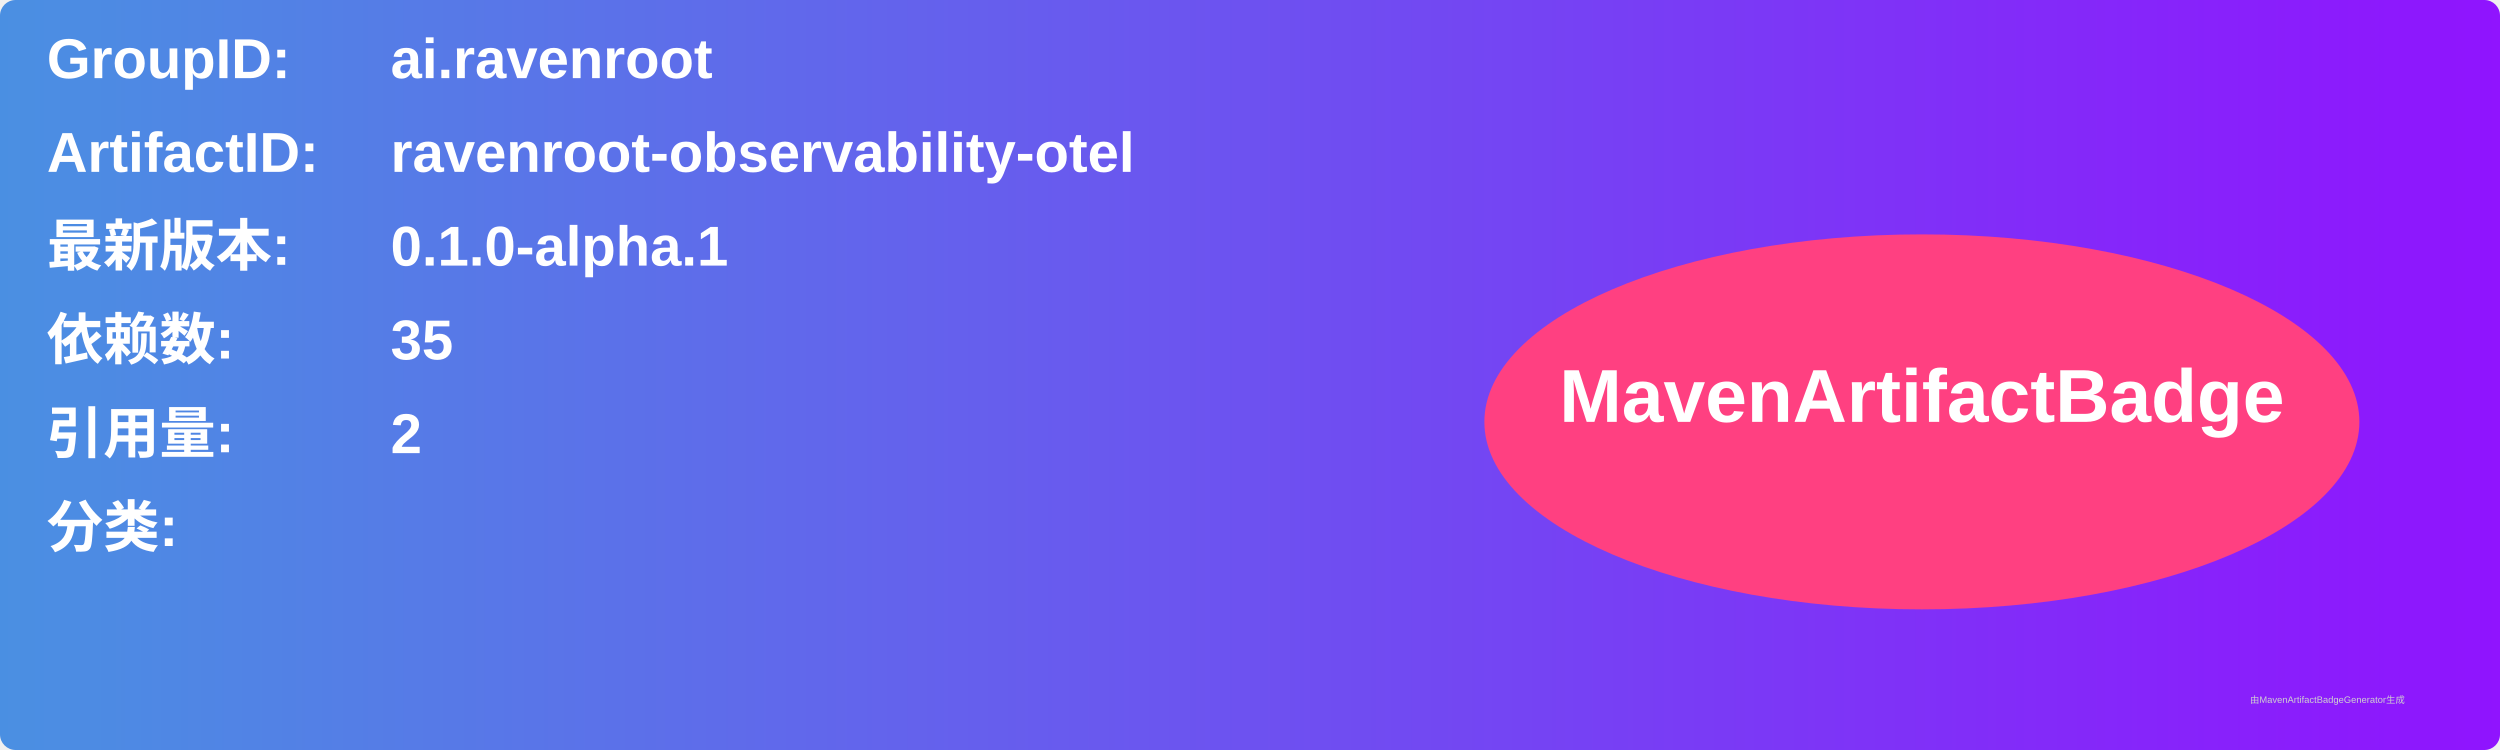
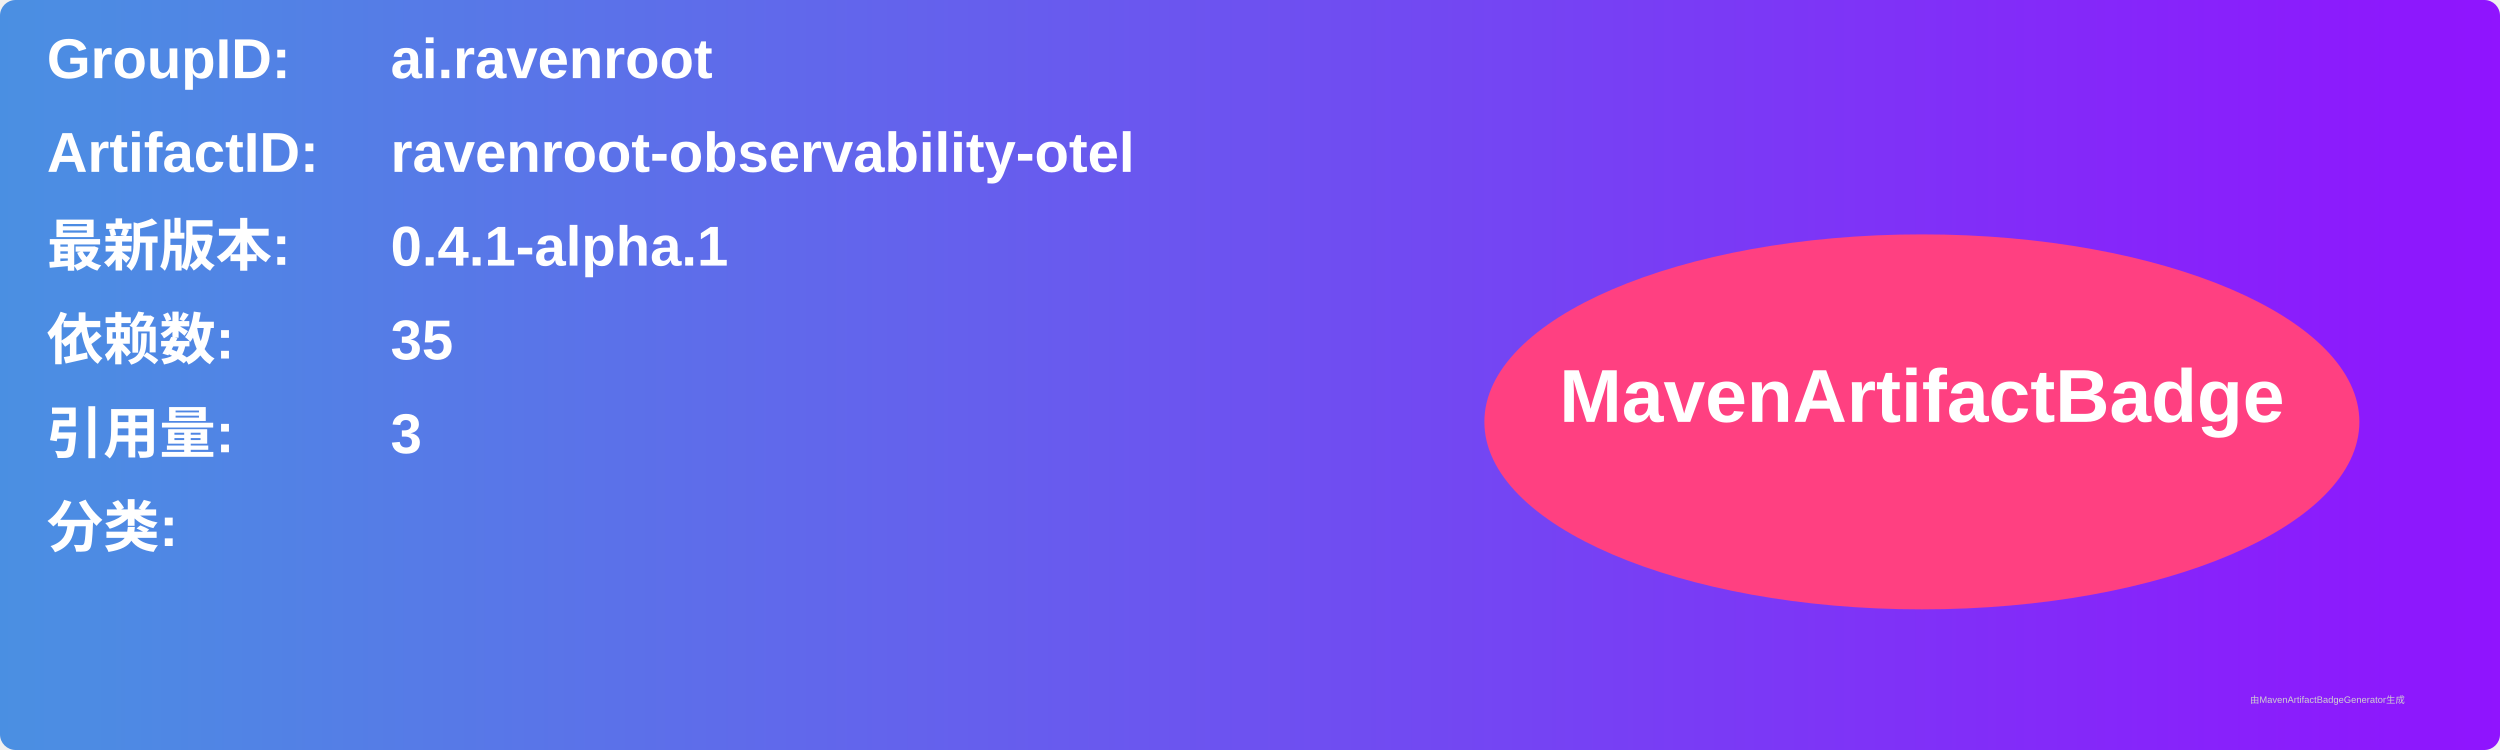
<svg xmlns="http://www.w3.org/2000/svg" width="800" height="240" viewBox="0 0 800 240">
  <linearGradient id="grad" x1="0%" y1="0%" x2="100%" y2="0%">
    <stop offset="0%" stop-color="#4a90e2" />
    <stop offset="100%" stop-color="#9013fe" />
  </linearGradient>
  <rect width="100%" height="100%" rx="5" ry="5" fill="url(#grad)" />
  <g transform="translate(15, 15)">
    <text x="0" y="10" font-family="Arial" font-size="18" fill="white" font-weight="bold" width="260">GroupID:</text>
    <text x="110" y="10" font-family="Arial" font-size="18" fill="white" font-weight="bold" width="460">ai.ravenroot</text>
    <text x="0" y="40" font-family="Arial" font-size="18" fill="white" font-weight="bold" width="260">ArtifactID:</text>
    <text x="110" y="40" font-family="Arial" font-size="18" fill="white" font-weight="bold" width="460">ravenroot-observability-otel</text>
    <text x="0" y="70" font-family="Arial" font-size="18" fill="white" font-weight="bold">最新版本:</text>
    <text x="110" y="70" font-family="Arial" font-size="18" fill="white" font-weight="bold">
-       <tspan font-weight="bold">0.1.0-alpha.1</tspan>
+       <tspan font-weight="bold">0.4.1-alpha.1</tspan>
    </text>
    <text x="0" y="100" font-family="Arial" font-size="18" fill="white" font-weight="bold">依赖数: </text>
    <text x="110" y="100" font-family="Arial" font-size="18" fill="white">
      <tspan font-weight="bold">35</tspan>
    </text>
    <text x="0" y="130" font-family="Arial" font-size="18" fill="white" font-weight="bold">引用量: </text>
    <text x="110" y="130" font-family="Arial" font-size="18" fill="white">
-       <tspan font-weight="bold">2</tspan>
+       <tspan font-weight="bold">3</tspan>
    </text>
    <text x="0" y="160" font-family="Arial" font-size="18" fill="white" font-weight="bold">分类:</text>
    <text x="10" y="190" font-family="Arial" font-size="10" fill="white">
      <tspan font-weight="bold" />
    </text>
    <ellipse cx="600" cy="120" rx="140" ry="60" fill="#ff4081" />
    <text x="600" y="120" text-anchor="middle" font-family="Arial" font-size="24" fill="white" font-weight="bold">MavenArtifactBadge</text>
  </g>
  <text x="720" y="225" font-family="Arial" font-size="3" fill="#d0d0d0">由MavenArtifactBadgeGenerator生成</text>
</svg>
